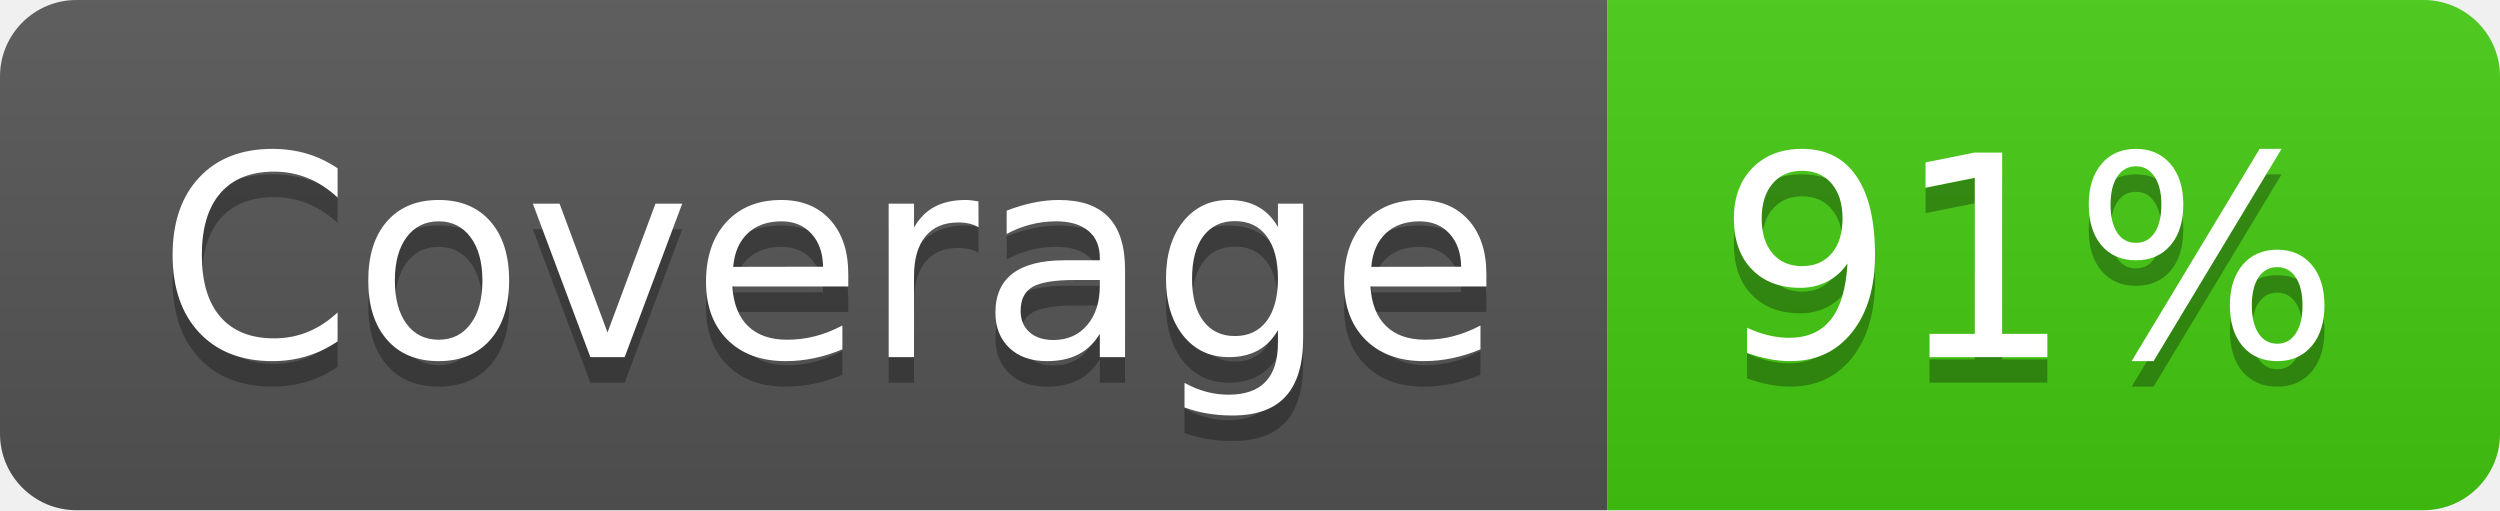
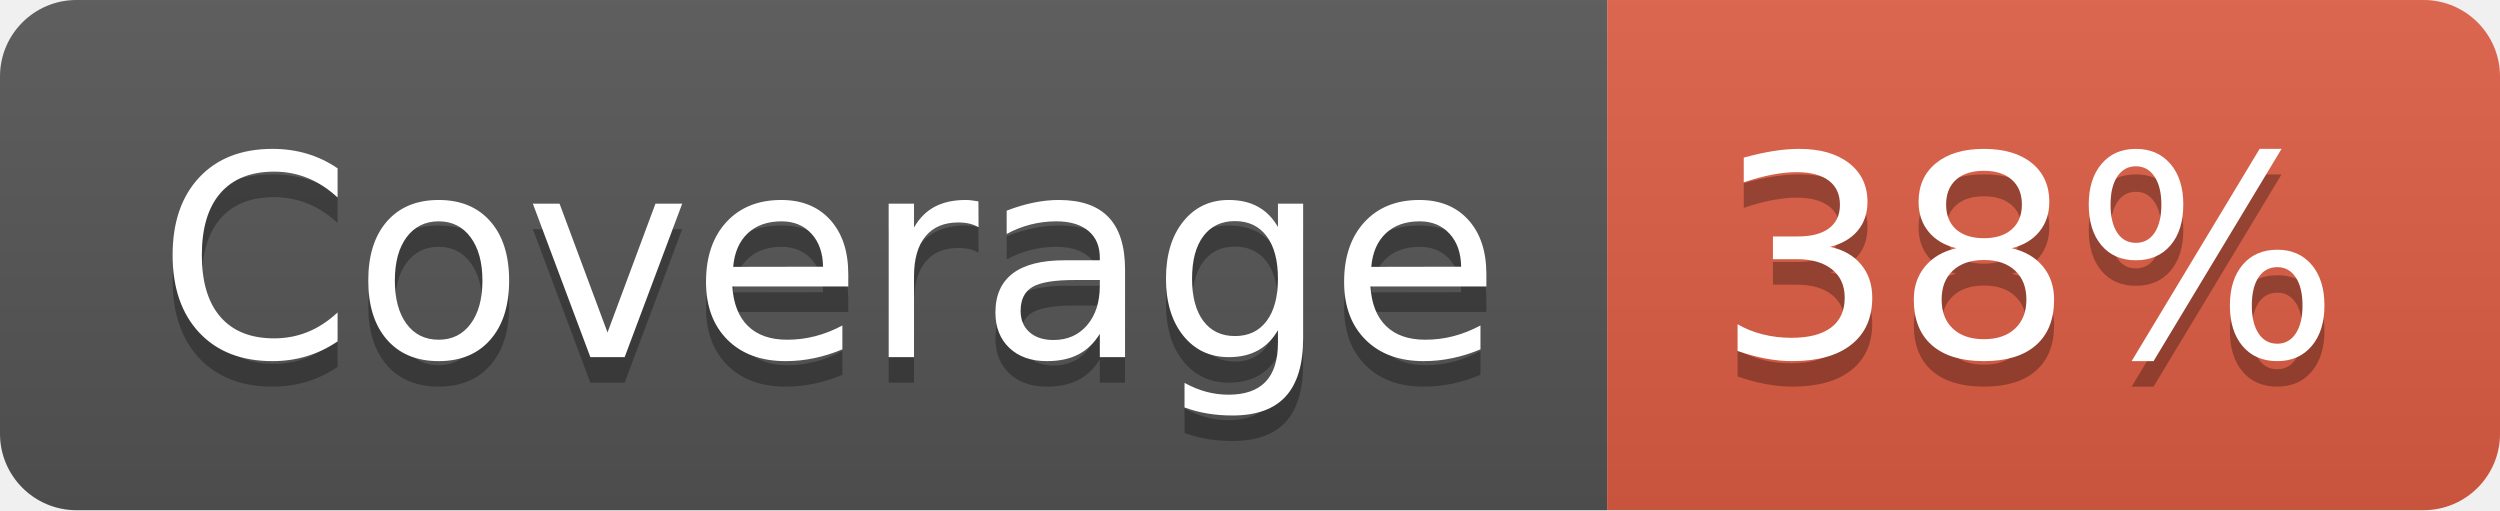
- <svg xmlns="http://www.w3.org/2000/svg" width="98" height="20" role="img" aria-label="Coverage: 91%">
+ <svg xmlns="http://www.w3.org/2000/svg" width="98" height="20" role="img" aria-label="Coverage: 38%">
  <linearGradient id="s" x2="0" y2="100%">
    <stop offset="0" stop-color="#bbb" stop-opacity=".1" />
    <stop offset="1" stop-opacity=".1" />
  </linearGradient>
  <clipPath id="r">
    <rect width="98" height="20" rx="3" fill="#fff" />
  </clipPath>
  <g clip-path="url(#r)">
    <rect width="63" height="20" fill="#555" />
-     <rect x="63" width="35" height="20" fill="#4c1" />
+     <rect x="63" width="35" height="20" fill="#e05d44" />
    <rect width="98" height="20" fill="url(#s)" />
  </g>
  <g fill="#fff" text-anchor="middle" font-family="Verdana,Geneva,DejaVu Sans,sans-serif" text-rendering="geometricPrecision" font-size="110">
    <text aria-hidden="true" x="325" y="150" fill="#010101" fill-opacity=".3" transform="scale(.1)" textLength="530">Coverage</text>
    <text x="325" y="140" transform="scale(.1)" fill="#fff" textLength="530">Coverage</text>
-     <text aria-hidden="true" x="795" y="150" fill="#010101" fill-opacity=".3" transform="scale(.1)" textLength="250">91%</text>
-     <text x="795" y="140" transform="scale(.1)" fill="#fff" textLength="250">91%</text>
+     <text aria-hidden="true" x="795" y="150" fill="#010101" fill-opacity=".3" transform="scale(.1)" textLength="250">38%</text>
+     <text x="795" y="140" transform="scale(.1)" fill="#fff" textLength="250">38%</text>
  </g>
</svg>
